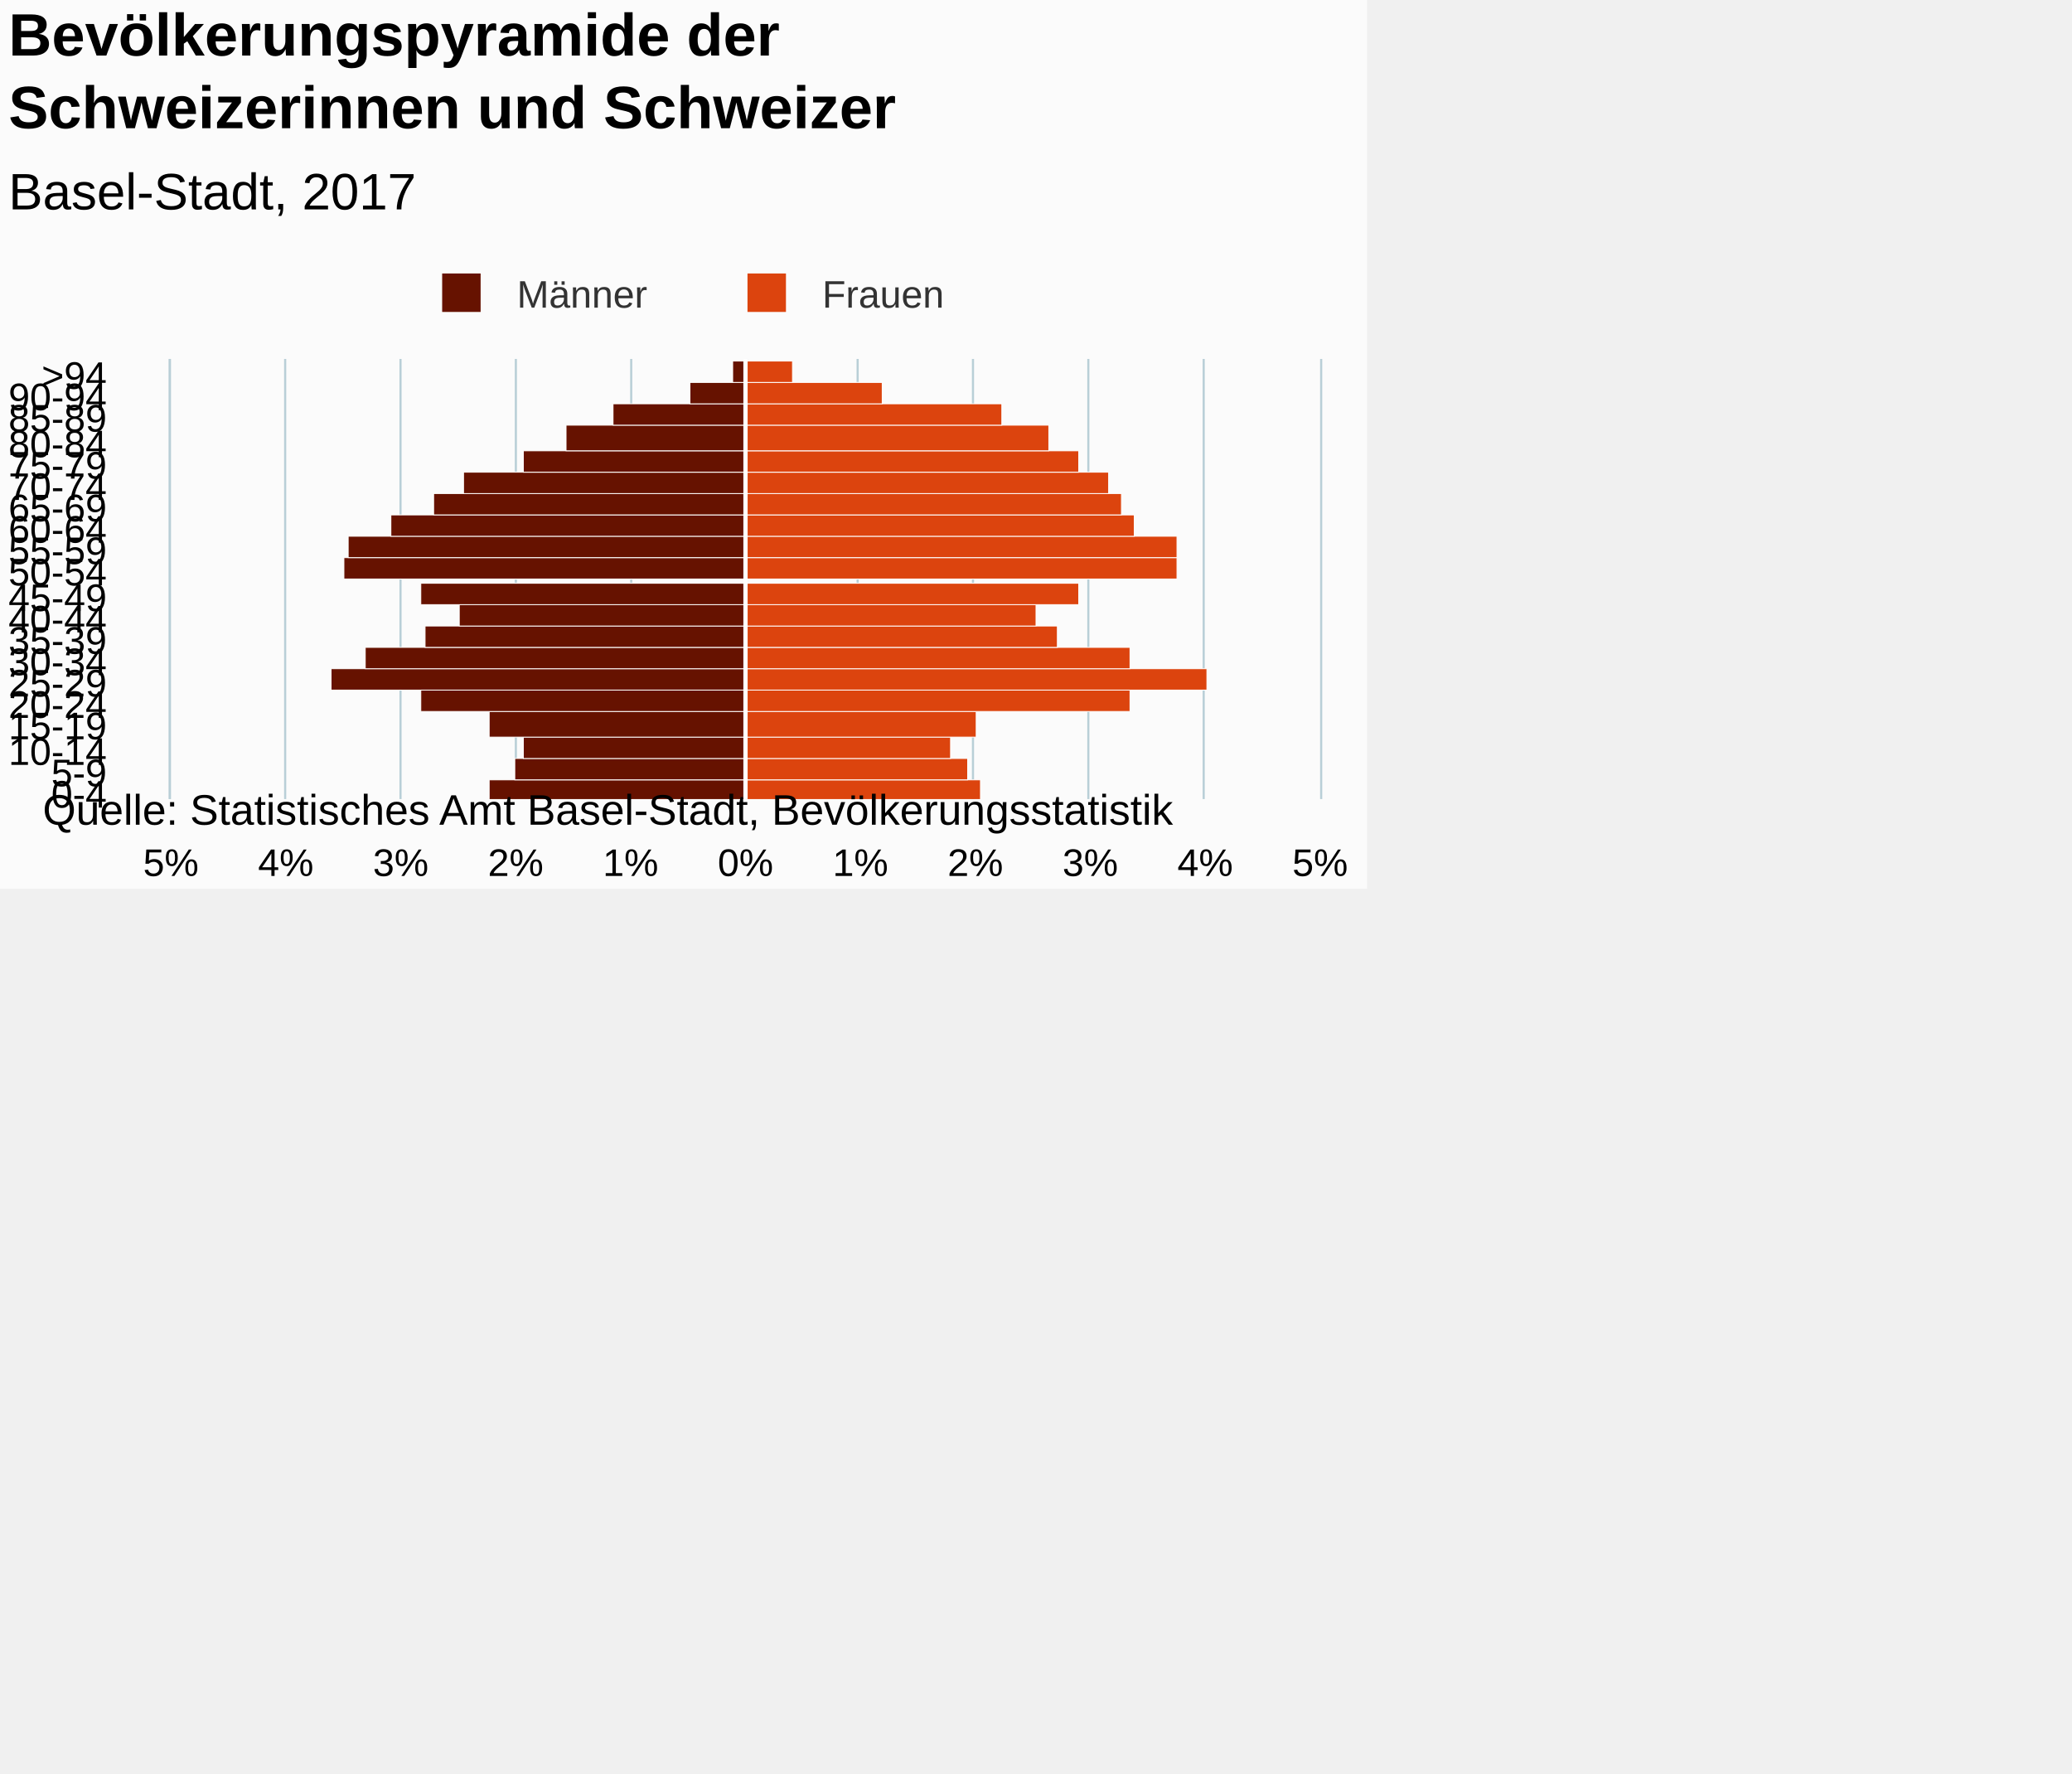
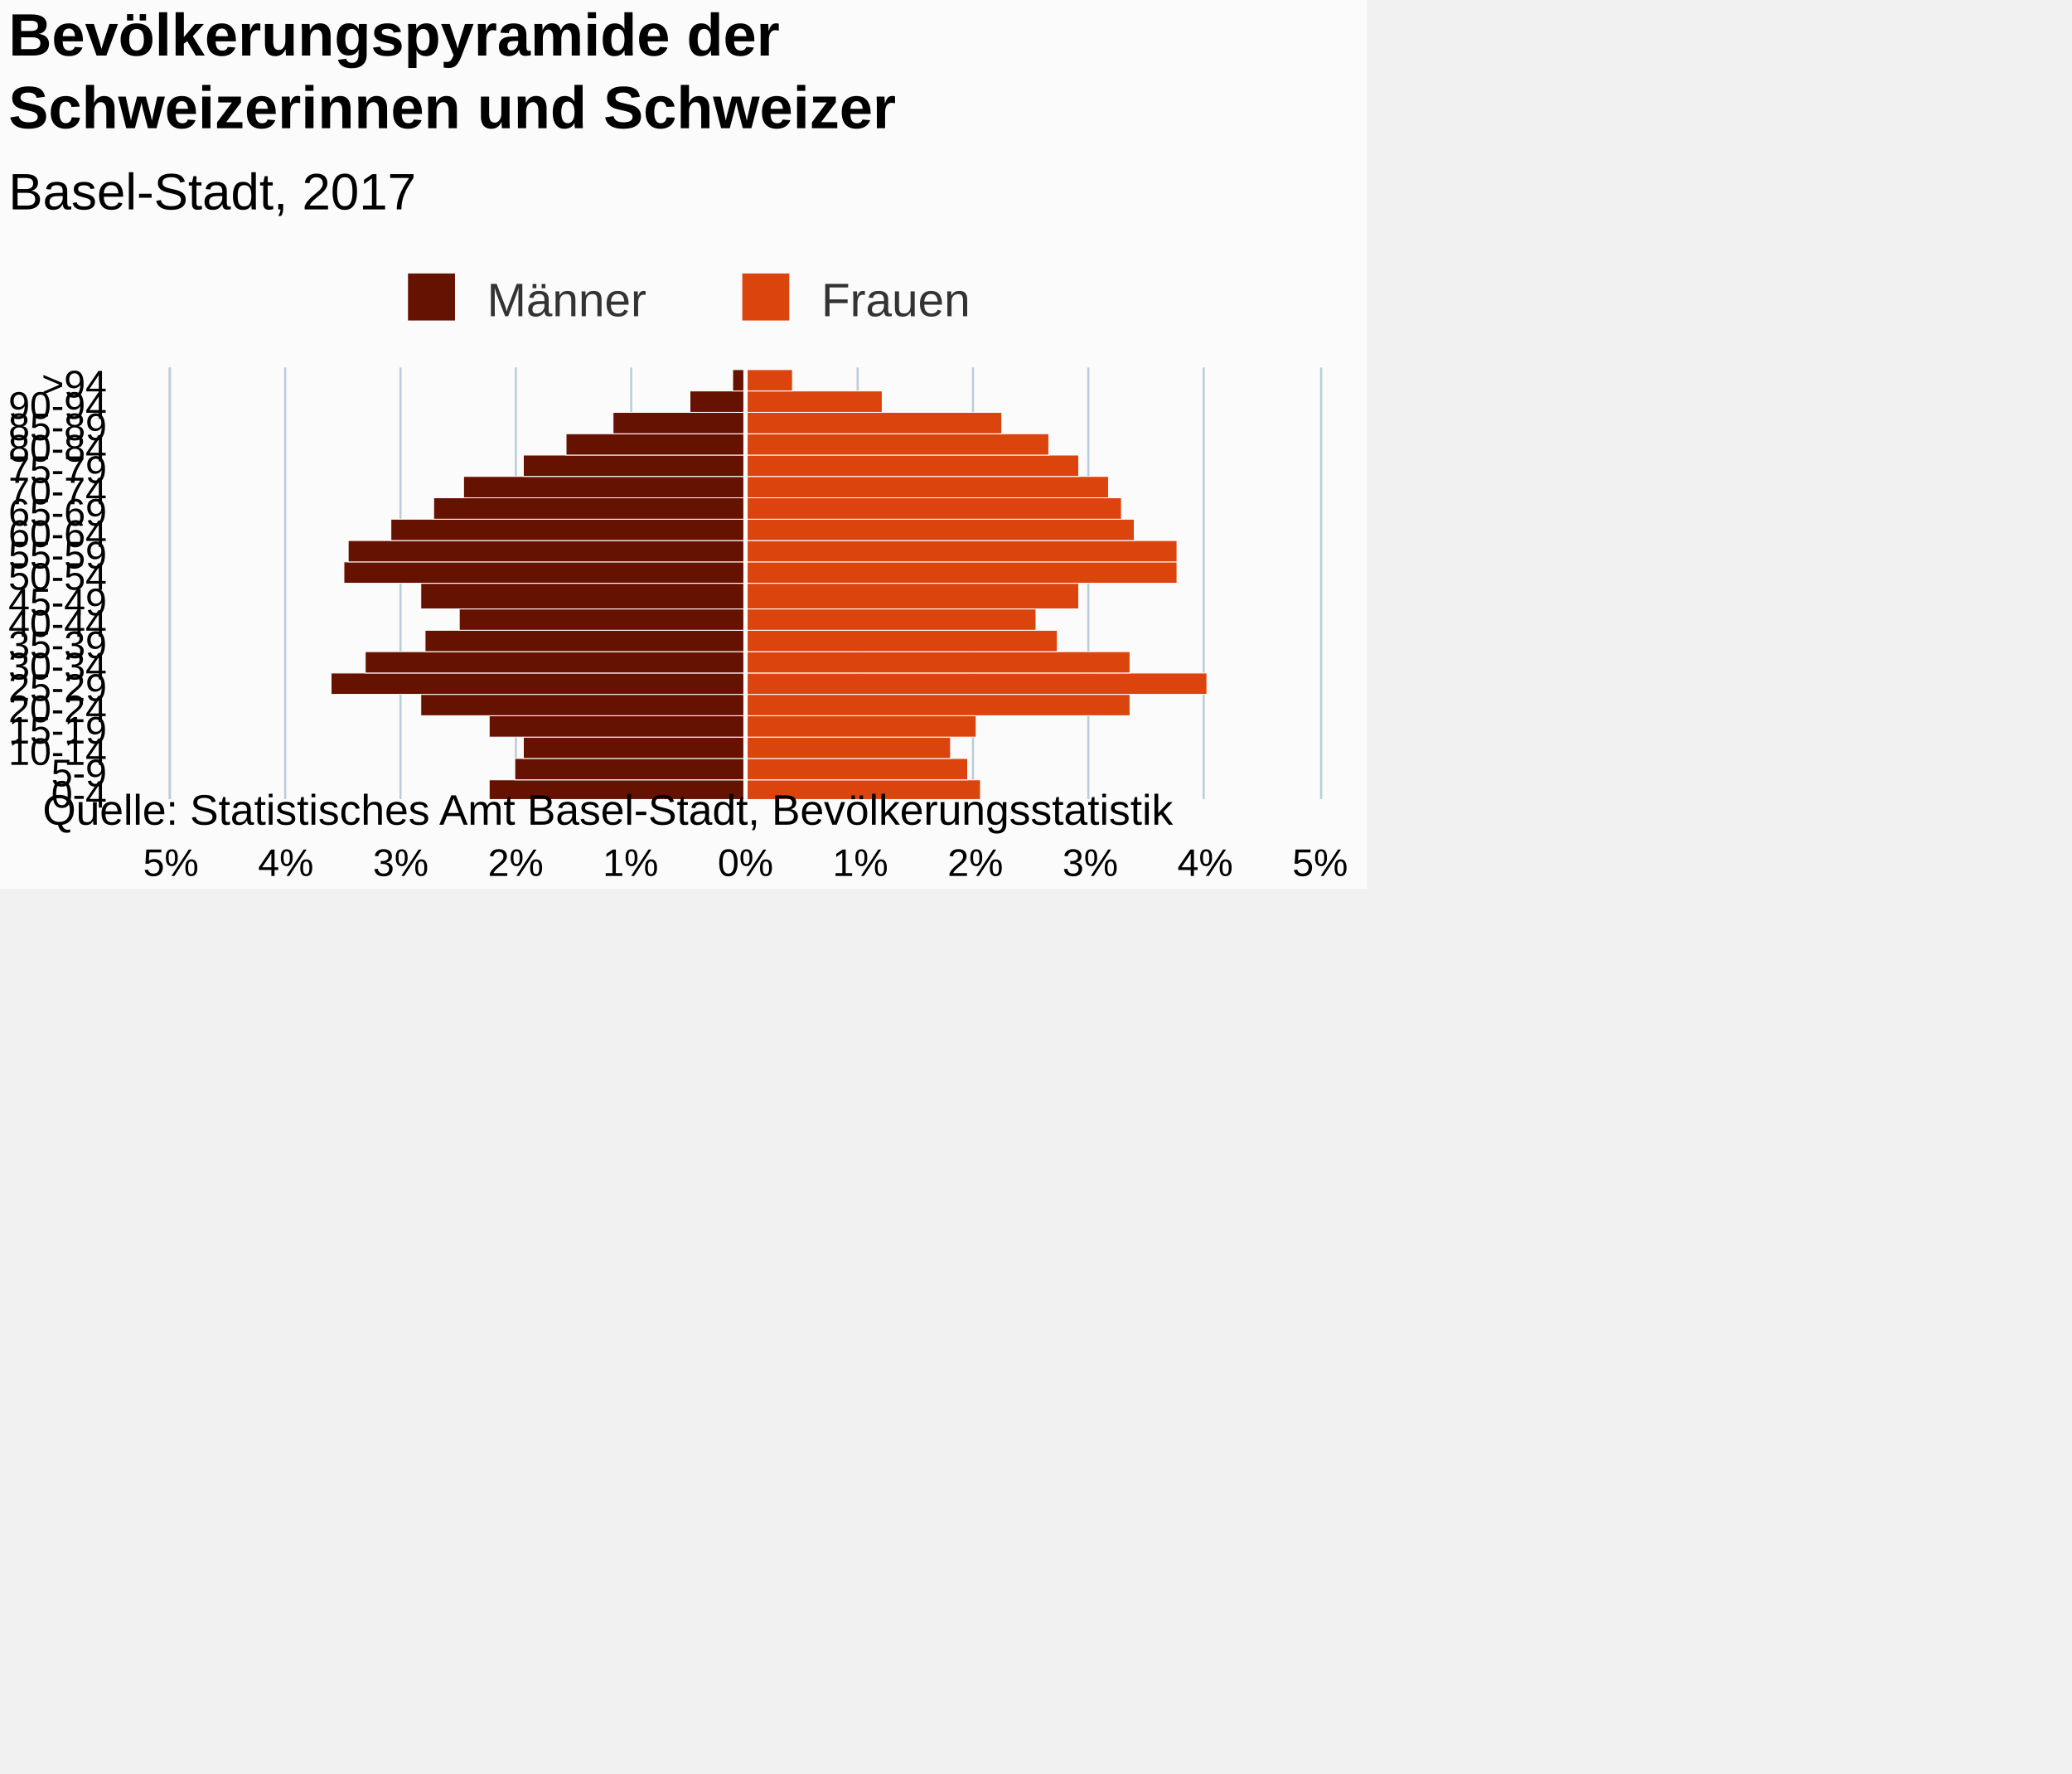
<svg xmlns="http://www.w3.org/2000/svg" version="1.1" class="highcharts-root" style="font-family:Arial;font-size:12px;" viewBox="0 0 485 415">
  <defs>
-     <clipPath id="highcharts-6xdtbin-7">
-       <rect x="0" y="0" width="103" height="269" fill="none" />
+     <clipPath id="highcharts-upu5tb8-7">
+       <rect x="0" y="0" width="101" height="269" fill="none" />
    </clipPath>
-     <clipPath id="highcharts-6xdtbin-8">
-       <rect x="0" y="0" width="103" height="269" fill="none" />
+     <clipPath id="highcharts-upu5tb8-8">
+       <rect x="0" y="0" width="101" height="269" fill="none" />
    </clipPath>
  </defs>
  <rect fill="#fbfbfb" class="highcharts-background" x="0" y="0" width="320" height="208" rx="0" ry="0" />
-   <rect fill="none" class="highcharts-plot-background" x="40" y="84" width="269" height="103" />
+   <rect fill="none" class="highcharts-plot-background" x="40" y="86" width="269" height="101" />
  <g class="highcharts-pane-group" data-z-index="0" />
  <g class="highcharts-grid highcharts-xaxis-grid " data-z-index="1">
    <path fill="none" data-z-index="1" class="highcharts-grid-line" d="M 40 182.5 L 309 182.5" opacity="1" />
    <path fill="none" data-z-index="1" class="highcharts-grid-line" d="M 40 177.5 L 309 177.5" opacity="1" />
    <path fill="none" data-z-index="1" class="highcharts-grid-line" d="M 40 172.5 L 309 172.5" opacity="1" />
-     <path fill="none" data-z-index="1" class="highcharts-grid-line" d="M 40 166.5 L 309 166.5" opacity="1" />
-     <path fill="none" data-z-index="1" class="highcharts-grid-line" d="M 40 161.5 L 309 161.5" opacity="1" />
-     <path fill="none" data-z-index="1" class="highcharts-grid-line" d="M 40 156.5 L 309 156.5" opacity="1" />
-     <path fill="none" data-z-index="1" class="highcharts-grid-line" d="M 40 151.5 L 309 151.5" opacity="1" />
-     <path fill="none" data-z-index="1" class="highcharts-grid-line" d="M 40 146.5 L 309 146.5" opacity="1" />
-     <path fill="none" data-z-index="1" class="highcharts-grid-line" d="M 40 141.5 L 309 141.5" opacity="1" />
-     <path fill="none" data-z-index="1" class="highcharts-grid-line" d="M 40 136.5 L 309 136.5" opacity="1" />
-     <path fill="none" data-z-index="1" class="highcharts-grid-line" d="M 40 130.5 L 309 130.5" opacity="1" />
-     <path fill="none" data-z-index="1" class="highcharts-grid-line" d="M 40 125.5 L 309 125.5" opacity="1" />
-     <path fill="none" data-z-index="1" class="highcharts-grid-line" d="M 40 120.5 L 309 120.5" opacity="1" />
-     <path fill="none" data-z-index="1" class="highcharts-grid-line" d="M 40 115.5 L 309 115.5" opacity="1" />
-     <path fill="none" data-z-index="1" class="highcharts-grid-line" d="M 40 110.5 L 309 110.5" opacity="1" />
-     <path fill="none" data-z-index="1" class="highcharts-grid-line" d="M 40 105.5 L 309 105.5" opacity="1" />
-     <path fill="none" data-z-index="1" class="highcharts-grid-line" d="M 40 99.5 L 309 99.5" opacity="1" />
-     <path fill="none" data-z-index="1" class="highcharts-grid-line" d="M 40 94.5 L 309 94.5" opacity="1" />
-     <path fill="none" data-z-index="1" class="highcharts-grid-line" d="M 40 89.5 L 309 89.5" opacity="1" />
-     <path fill="none" data-z-index="1" class="highcharts-grid-line" d="M 40 84.5 L 309 84.5" opacity="1" />
+     <path fill="none" data-z-index="1" class="highcharts-grid-line" d="M 40 167.5 L 309 167.5" opacity="1" />
+     <path fill="none" data-z-index="1" class="highcharts-grid-line" d="M 40 162.5 L 309 162.5" opacity="1" />
+     <path fill="none" data-z-index="1" class="highcharts-grid-line" d="M 40 157.5 L 309 157.5" opacity="1" />
+     <path fill="none" data-z-index="1" class="highcharts-grid-line" d="M 40 152.5 L 309 152.5" opacity="1" />
+     <path fill="none" data-z-index="1" class="highcharts-grid-line" d="M 40 147.5 L 309 147.5" opacity="1" />
+     <path fill="none" data-z-index="1" class="highcharts-grid-line" d="M 40 142.5 L 309 142.5" opacity="1" />
+     <path fill="none" data-z-index="1" class="highcharts-grid-line" d="M 40 137.5 L 309 137.5" opacity="1" />
+     <path fill="none" data-z-index="1" class="highcharts-grid-line" d="M 40 131.5 L 309 131.5" opacity="1" />
+     <path fill="none" data-z-index="1" class="highcharts-grid-line" d="M 40 126.5 L 309 126.5" opacity="1" />
+     <path fill="none" data-z-index="1" class="highcharts-grid-line" d="M 40 121.5 L 309 121.5" opacity="1" />
+     <path fill="none" data-z-index="1" class="highcharts-grid-line" d="M 40 116.5 L 309 116.5" opacity="1" />
+     <path fill="none" data-z-index="1" class="highcharts-grid-line" d="M 40 111.5 L 309 111.5" opacity="1" />
+     <path fill="none" data-z-index="1" class="highcharts-grid-line" d="M 40 106.5 L 309 106.5" opacity="1" />
+     <path fill="none" data-z-index="1" class="highcharts-grid-line" d="M 40 101.5 L 309 101.5" opacity="1" />
+     <path fill="none" data-z-index="1" class="highcharts-grid-line" d="M 40 96.5 L 309 96.5" opacity="1" />
+     <path fill="none" data-z-index="1" class="highcharts-grid-line" d="M 40 91.5 L 309 91.5" opacity="1" />
+     <path fill="none" data-z-index="1" class="highcharts-grid-line" d="M 40 86.5 L 309 86.5" opacity="1" />
    <path fill="none" data-z-index="1" class="highcharts-grid-line" d="M 40 187.5 L 309 187.5" opacity="1" />
  </g>
  <g class="highcharts-grid highcharts-yaxis-grid " data-z-index="1">
-     <path fill="none" stroke="#B9CFD7" stroke-width="0.5" data-z-index="1" class="highcharts-grid-line" d="M 174.75 84 L 174.75 187" opacity="1" />
-     <path fill="none" stroke="#B9CFD7" stroke-width="0.5" data-z-index="1" class="highcharts-grid-line" d="M 200.75 84 L 200.75 187" opacity="1" />
-     <path fill="none" stroke="#B9CFD7" stroke-width="0.5" data-z-index="1" class="highcharts-grid-line" d="M 227.75 84 L 227.75 187" opacity="1" />
-     <path fill="none" stroke="#B9CFD7" stroke-width="0.5" data-z-index="1" class="highcharts-grid-line" d="M 254.75 84 L 254.75 187" opacity="1" />
-     <path fill="none" stroke="#B9CFD7" stroke-width="0.5" data-z-index="1" class="highcharts-grid-line" d="M 281.75 84 L 281.75 187" opacity="1" />
-     <path fill="none" stroke="#B9CFD7" stroke-width="0.5" data-z-index="1" class="highcharts-grid-line" d="M 309.25 84 L 309.25 187" opacity="1" />
-     <path fill="none" stroke="#B9CFD7" stroke-width="0.5" data-z-index="1" opacity="1" class="highcharts-grid-line" d="M 39.75 84 L 39.75 187" />
-     <path fill="none" stroke="#B9CFD7" stroke-width="0.5" data-z-index="1" opacity="1" class="highcharts-grid-line" d="M 66.75 84 L 66.75 187" />
-     <path fill="none" stroke="#B9CFD7" stroke-width="0.5" data-z-index="1" opacity="1" class="highcharts-grid-line" d="M 93.75 84 L 93.75 187" />
-     <path fill="none" stroke="#B9CFD7" stroke-width="0.5" data-z-index="1" opacity="1" class="highcharts-grid-line" d="M 120.75 84 L 120.75 187" />
-     <path fill="none" stroke="#B9CFD7" stroke-width="0.5" data-z-index="1" opacity="1" class="highcharts-grid-line" d="M 147.75 84 L 147.75 187" />
+     <path fill="none" stroke="#B9CFD7" stroke-width="0.5" data-z-index="1" class="highcharts-grid-line" d="M 174.75 86 L 174.75 187" opacity="1" />
+     <path fill="none" stroke="#B9CFD7" stroke-width="0.5" data-z-index="1" class="highcharts-grid-line" d="M 200.75 86 L 200.75 187" opacity="1" />
+     <path fill="none" stroke="#B9CFD7" stroke-width="0.5" data-z-index="1" class="highcharts-grid-line" d="M 227.75 86 L 227.75 187" opacity="1" />
+     <path fill="none" stroke="#B9CFD7" stroke-width="0.5" data-z-index="1" class="highcharts-grid-line" d="M 254.75 86 L 254.75 187" opacity="1" />
+     <path fill="none" stroke="#B9CFD7" stroke-width="0.5" data-z-index="1" class="highcharts-grid-line" d="M 281.75 86 L 281.75 187" opacity="1" />
+     <path fill="none" stroke="#B9CFD7" stroke-width="0.5" data-z-index="1" class="highcharts-grid-line" d="M 309.25 86 L 309.25 187" opacity="1" />
+     <path fill="none" stroke="#B9CFD7" stroke-width="0.5" data-z-index="1" opacity="1" class="highcharts-grid-line" d="M 39.75 86 L 39.75 187" />
+     <path fill="none" stroke="#B9CFD7" stroke-width="0.5" data-z-index="1" opacity="1" class="highcharts-grid-line" d="M 66.75 86 L 66.75 187" />
+     <path fill="none" stroke="#B9CFD7" stroke-width="0.5" data-z-index="1" opacity="1" class="highcharts-grid-line" d="M 93.75 86 L 93.75 187" />
+     <path fill="none" stroke="#B9CFD7" stroke-width="0.5" data-z-index="1" opacity="1" class="highcharts-grid-line" d="M 120.75 86 L 120.75 187" />
+     <path fill="none" stroke="#B9CFD7" stroke-width="0.5" data-z-index="1" opacity="1" class="highcharts-grid-line" d="M 147.75 86 L 147.75 187" />
  </g>
-   <rect fill="none" class="highcharts-plot-border" data-z-index="1" x="40" y="84" width="269" height="103" />
+   <rect fill="none" class="highcharts-plot-border" data-z-index="1" x="40" y="86" width="269" height="101" />
  <g class="highcharts-axis highcharts-xaxis " data-z-index="2">
-     <path fill="none" class="highcharts-axis-line" stroke="#B9CFD7" stroke-width="0.5" data-z-index="7" d="M 39.75 84 L 39.75 187" />
+     <path fill="none" class="highcharts-axis-line" stroke="#B9CFD7" stroke-width="0.5" data-z-index="7" d="M 39.75 86 L 39.75 187" />
  </g>
  <g class="highcharts-axis highcharts-yaxis " data-z-index="2">
    <path fill="none" class="highcharts-axis-line" data-z-index="7" d="M 40 187 L 309 187" />
  </g>
  <g class="highcharts-series-group" data-z-index="3">
-     <g data-z-index="0.1" class="highcharts-series highcharts-series-0 highcharts-bar-series " transform="translate(309,187) rotate(90) scale(-1,1) scale(1 1)" clip-path="url(#highcharts-6xdtbin-8)" width="269" height="103">
+     <g data-z-index="0.1" class="highcharts-series highcharts-series-0 highcharts-bar-series " transform="translate(309,187) rotate(90) scale(-1,1) scale(1 1)" clip-path="url(#highcharts-upu5tb8-8)" width="269" height="101">
      <rect x="-0.5" y="134.5" width="5" height="60" fill="#661200" stroke="#ffffff" stroke-width="0.2" class="highcharts-point highcharts-negative" />
      <rect x="4.5" y="134.5" width="5" height="54" fill="#661200" stroke="#ffffff" stroke-width="0.2" class="highcharts-point highcharts-negative" />
      <rect x="9.5" y="134.5" width="5" height="52" fill="#661200" stroke="#ffffff" stroke-width="0.2" class="highcharts-point highcharts-negative" />
-       <rect x="14.5" y="134.5" width="6" height="60" fill="#661200" stroke="#ffffff" stroke-width="0.2" class="highcharts-point highcharts-negative" />
-       <rect x="20.5" y="134.5" width="5" height="76" fill="#661200" stroke="#ffffff" stroke-width="0.2" class="highcharts-point highcharts-negative" />
-       <rect x="25.5" y="134.5" width="5" height="97" fill="#661200" stroke="#ffffff" stroke-width="0.2" class="highcharts-point highcharts-negative" />
-       <rect x="30.5" y="134.5" width="5" height="89" fill="#661200" stroke="#ffffff" stroke-width="0.2" class="highcharts-point highcharts-negative" />
-       <rect x="35.5" y="134.5" width="5" height="75" fill="#661200" stroke="#ffffff" stroke-width="0.2" class="highcharts-point highcharts-negative" />
-       <rect x="40.5" y="134.5" width="5" height="67" fill="#661200" stroke="#ffffff" stroke-width="0.2" class="highcharts-point highcharts-negative" />
-       <rect x="45.5" y="134.5" width="5" height="76" fill="#661200" stroke="#ffffff" stroke-width="0.2" class="highcharts-point highcharts-negative" />
-       <rect x="51.5" y="134.5" width="5" height="94" fill="#661200" stroke="#ffffff" stroke-width="0.2" class="highcharts-point highcharts-negative" />
-       <rect x="56.5" y="134.5" width="5" height="93" fill="#661200" stroke="#ffffff" stroke-width="0.2" class="highcharts-point highcharts-negative" />
-       <rect x="61.5" y="134.5" width="5" height="83" fill="#661200" stroke="#ffffff" stroke-width="0.2" class="highcharts-point highcharts-negative" />
-       <rect x="66.5" y="134.5" width="5" height="73" fill="#661200" stroke="#ffffff" stroke-width="0.2" class="highcharts-point highcharts-negative" />
-       <rect x="71.5" y="134.5" width="5" height="66" fill="#661200" stroke="#ffffff" stroke-width="0.2" class="highcharts-point highcharts-negative" />
-       <rect x="76.5" y="134.5" width="5" height="52" fill="#661200" stroke="#ffffff" stroke-width="0.2" class="highcharts-point highcharts-negative" />
-       <rect x="81.5" y="134.5" width="6" height="42" fill="#661200" stroke="#ffffff" stroke-width="0.2" class="highcharts-point highcharts-negative" />
-       <rect x="87.5" y="134.5" width="5" height="31" fill="#661200" stroke="#ffffff" stroke-width="0.2" class="highcharts-point highcharts-negative" />
-       <rect x="92.5" y="134.5" width="5" height="13" fill="#661200" stroke="#ffffff" stroke-width="0.2" class="highcharts-point highcharts-negative" />
-       <rect x="97.5" y="134.5" width="5" height="3" fill="#661200" stroke="#ffffff" stroke-width="0.2" class="highcharts-point highcharts-negative" />
+       <rect x="14.5" y="134.5" width="5" height="60" fill="#661200" stroke="#ffffff" stroke-width="0.2" class="highcharts-point highcharts-negative" />
+       <rect x="19.5" y="134.5" width="5" height="76" fill="#661200" stroke="#ffffff" stroke-width="0.2" class="highcharts-point highcharts-negative" />
+       <rect x="24.5" y="134.5" width="5" height="97" fill="#661200" stroke="#ffffff" stroke-width="0.2" class="highcharts-point highcharts-negative" />
+       <rect x="29.5" y="134.5" width="5" height="89" fill="#661200" stroke="#ffffff" stroke-width="0.2" class="highcharts-point highcharts-negative" />
+       <rect x="34.5" y="134.5" width="5" height="75" fill="#661200" stroke="#ffffff" stroke-width="0.2" class="highcharts-point highcharts-negative" />
+       <rect x="39.5" y="134.5" width="5" height="67" fill="#661200" stroke="#ffffff" stroke-width="0.2" class="highcharts-point highcharts-negative" />
+       <rect x="44.5" y="134.5" width="6" height="76" fill="#661200" stroke="#ffffff" stroke-width="0.2" class="highcharts-point highcharts-negative" />
+       <rect x="50.5" y="134.5" width="5" height="94" fill="#661200" stroke="#ffffff" stroke-width="0.2" class="highcharts-point highcharts-negative" />
+       <rect x="55.5" y="134.5" width="5" height="93" fill="#661200" stroke="#ffffff" stroke-width="0.2" class="highcharts-point highcharts-negative" />
+       <rect x="60.5" y="134.5" width="5" height="83" fill="#661200" stroke="#ffffff" stroke-width="0.2" class="highcharts-point highcharts-negative" />
+       <rect x="65.5" y="134.5" width="5" height="73" fill="#661200" stroke="#ffffff" stroke-width="0.2" class="highcharts-point highcharts-negative" />
+       <rect x="70.5" y="134.5" width="5" height="66" fill="#661200" stroke="#ffffff" stroke-width="0.2" class="highcharts-point highcharts-negative" />
+       <rect x="75.5" y="134.5" width="5" height="52" fill="#661200" stroke="#ffffff" stroke-width="0.2" class="highcharts-point highcharts-negative" />
+       <rect x="80.5" y="134.5" width="5" height="42" fill="#661200" stroke="#ffffff" stroke-width="0.2" class="highcharts-point highcharts-negative" />
+       <rect x="85.5" y="134.5" width="5" height="31" fill="#661200" stroke="#ffffff" stroke-width="0.2" class="highcharts-point highcharts-negative" />
+       <rect x="90.5" y="134.5" width="5" height="13" fill="#661200" stroke="#ffffff" stroke-width="0.2" class="highcharts-point highcharts-negative" />
+       <rect x="95.5" y="134.5" width="5" height="3" fill="#661200" stroke="#ffffff" stroke-width="0.2" class="highcharts-point highcharts-negative" />
    </g>
    <g data-z-index="0.1" class="highcharts-markers highcharts-series-0 highcharts-bar-series " transform="translate(309,187) rotate(90) scale(-1,1) scale(1 1)" clip-path="none" />
-     <g data-z-index="0.1" class="highcharts-series highcharts-series-1 highcharts-bar-series " transform="translate(309,187) rotate(90) scale(-1,1) scale(1 1)" clip-path="url(#highcharts-6xdtbin-8)" width="269" height="103">
+     <g data-z-index="0.1" class="highcharts-series highcharts-series-1 highcharts-bar-series " transform="translate(309,187) rotate(90) scale(-1,1) scale(1 1)" clip-path="url(#highcharts-upu5tb8-8)" width="269" height="101">
      <rect x="-0.5" y="79.5" width="5" height="55" fill="#dc440e" stroke="#ffffff" stroke-width="0.2" class="highcharts-point" />
      <rect x="4.5" y="82.5" width="5" height="52" fill="#dc440e" stroke="#ffffff" stroke-width="0.2" class="highcharts-point" />
      <rect x="9.5" y="86.5" width="5" height="48" fill="#dc440e" stroke="#ffffff" stroke-width="0.2" class="highcharts-point" />
-       <rect x="14.5" y="80.5" width="6" height="54" fill="#dc440e" stroke="#ffffff" stroke-width="0.2" class="highcharts-point" />
-       <rect x="20.5" y="44.5" width="5" height="90" fill="#dc440e" stroke="#ffffff" stroke-width="0.2" class="highcharts-point" />
-       <rect x="25.5" y="26.5" width="5" height="108" fill="#dc440e" stroke="#ffffff" stroke-width="0.2" class="highcharts-point" />
-       <rect x="30.5" y="44.5" width="5" height="90" fill="#dc440e" stroke="#ffffff" stroke-width="0.2" class="highcharts-point" />
-       <rect x="35.5" y="61.5" width="5" height="73" fill="#dc440e" stroke="#ffffff" stroke-width="0.2" class="highcharts-point" />
-       <rect x="40.5" y="66.5" width="5" height="68" fill="#dc440e" stroke="#ffffff" stroke-width="0.2" class="highcharts-point" />
-       <rect x="45.5" y="56.5" width="5" height="78" fill="#dc440e" stroke="#ffffff" stroke-width="0.2" class="highcharts-point" />
-       <rect x="51.5" y="33.5" width="5" height="101" fill="#dc440e" stroke="#ffffff" stroke-width="0.2" class="highcharts-point" />
-       <rect x="56.5" y="33.5" width="5" height="101" fill="#dc440e" stroke="#ffffff" stroke-width="0.2" class="highcharts-point" />
-       <rect x="61.5" y="43.5" width="5" height="91" fill="#dc440e" stroke="#ffffff" stroke-width="0.2" class="highcharts-point" />
-       <rect x="66.5" y="46.5" width="5" height="88" fill="#dc440e" stroke="#ffffff" stroke-width="0.2" class="highcharts-point" />
-       <rect x="71.5" y="49.5" width="5" height="85" fill="#dc440e" stroke="#ffffff" stroke-width="0.2" class="highcharts-point" />
-       <rect x="76.5" y="56.5" width="5" height="78" fill="#dc440e" stroke="#ffffff" stroke-width="0.2" class="highcharts-point" />
-       <rect x="81.5" y="63.5" width="6" height="71" fill="#dc440e" stroke="#ffffff" stroke-width="0.2" class="highcharts-point" />
-       <rect x="87.5" y="74.5" width="5" height="60" fill="#dc440e" stroke="#ffffff" stroke-width="0.2" class="highcharts-point" />
-       <rect x="92.5" y="102.5" width="5" height="32" fill="#dc440e" stroke="#ffffff" stroke-width="0.2" class="highcharts-point" />
-       <rect x="97.5" y="123.5" width="5" height="11" fill="#dc440e" stroke="#ffffff" stroke-width="0.2" class="highcharts-point" />
+       <rect x="14.5" y="80.5" width="5" height="54" fill="#dc440e" stroke="#ffffff" stroke-width="0.2" class="highcharts-point" />
+       <rect x="19.5" y="44.5" width="5" height="90" fill="#dc440e" stroke="#ffffff" stroke-width="0.2" class="highcharts-point" />
+       <rect x="24.5" y="26.5" width="5" height="108" fill="#dc440e" stroke="#ffffff" stroke-width="0.2" class="highcharts-point" />
+       <rect x="29.5" y="44.5" width="5" height="90" fill="#dc440e" stroke="#ffffff" stroke-width="0.2" class="highcharts-point" />
+       <rect x="34.5" y="61.5" width="5" height="73" fill="#dc440e" stroke="#ffffff" stroke-width="0.2" class="highcharts-point" />
+       <rect x="39.5" y="66.5" width="5" height="68" fill="#dc440e" stroke="#ffffff" stroke-width="0.2" class="highcharts-point" />
+       <rect x="44.5" y="56.5" width="6" height="78" fill="#dc440e" stroke="#ffffff" stroke-width="0.2" class="highcharts-point" />
+       <rect x="50.5" y="33.5" width="5" height="101" fill="#dc440e" stroke="#ffffff" stroke-width="0.2" class="highcharts-point" />
+       <rect x="55.5" y="33.5" width="5" height="101" fill="#dc440e" stroke="#ffffff" stroke-width="0.2" class="highcharts-point" />
+       <rect x="60.5" y="43.5" width="5" height="91" fill="#dc440e" stroke="#ffffff" stroke-width="0.2" class="highcharts-point" />
+       <rect x="65.5" y="46.5" width="5" height="88" fill="#dc440e" stroke="#ffffff" stroke-width="0.2" class="highcharts-point" />
+       <rect x="70.5" y="49.5" width="5" height="85" fill="#dc440e" stroke="#ffffff" stroke-width="0.2" class="highcharts-point" />
+       <rect x="75.5" y="56.5" width="5" height="78" fill="#dc440e" stroke="#ffffff" stroke-width="0.2" class="highcharts-point" />
+       <rect x="80.5" y="63.5" width="5" height="71" fill="#dc440e" stroke="#ffffff" stroke-width="0.2" class="highcharts-point" />
+       <rect x="85.5" y="74.5" width="5" height="60" fill="#dc440e" stroke="#ffffff" stroke-width="0.2" class="highcharts-point" />
+       <rect x="90.5" y="102.5" width="5" height="32" fill="#dc440e" stroke="#ffffff" stroke-width="0.2" class="highcharts-point" />
+       <rect x="95.5" y="123.5" width="5" height="11" fill="#dc440e" stroke="#ffffff" stroke-width="0.2" class="highcharts-point" />
    </g>
    <g data-z-index="0.1" class="highcharts-markers highcharts-series-1 highcharts-bar-series " transform="translate(309,187) rotate(90) scale(-1,1) scale(1 1)" clip-path="none" />
  </g>
  <text x="2" text-anchor="start" class="highcharts-title" data-z-index="4" style="color:#000000;font-size:14px;font-weight:bold;fill:#000000;" y="13">
    <tspan>Bevölkerungspyramide der</tspan>
    <tspan dy="17" x="2">Schweizerinnen und Schweizer</tspan>
  </text>
  <text x="2" text-anchor="start" class="highcharts-subtitle" data-z-index="4" style="color:#000000;font-size:12px;font-weight:normal;font-family:Arial;fill:#000000;" y="49">
    <tspan>Basel-Stadt, 2017</tspan>
  </text>
  <g class="highcharts-plot-lines-4" data-z-index="4">
-     <path fill="none" class="highcharts-plot-line " stroke="white" stroke-width="1" d="M 174.5 84 L 174.5 187" visibility="visible" />
+     <path fill="none" class="highcharts-plot-line " stroke="white" stroke-width="1" d="M 174.5 86 L 174.5 187" visibility="visible" />
  </g>
-   <g class="highcharts-legend" data-z-index="7" transform="translate(99,64)">
-     <rect fill="none" class="highcharts-legend-box" rx="0" ry="0" x="0" y="0" width="122" height="8" visibility="visible" />
+   <g class="highcharts-legend" data-z-index="7" transform="translate(92,64)">
+     <rect fill="none" class="highcharts-legend-box" rx="0" ry="0" x="0" y="0" width="136" height="10" visibility="visible" />
    <g data-z-index="1">
      <g>
        <g class="highcharts-legend-item highcharts-bar-series highcharts-color-undefined highcharts-series-0" data-z-index="1" transform="translate(1,-4)">
-           <text x="21" style="color:#333333;font-size:9px;font-weight:normal;cursor:pointer;fill:#333333;" text-anchor="start" data-z-index="2" y="12">
+           <text x="21" style="color:#333333;font-size:11px;font-weight:normal;cursor:pointer;fill:#333333;" text-anchor="start" data-z-index="2" y="14">
            <tspan>Männer</tspan>
          </text>
-           <rect x="3.5" y="4" width="9" height="9" fill="#661200" class="highcharts-point" data-z-index="3" />
+           <rect x="2.5" y="4" width="11" height="11" fill="#661200" class="highcharts-point" data-z-index="3" />
        </g>
-         <g class="highcharts-legend-item highcharts-bar-series highcharts-color-undefined highcharts-series-1" data-z-index="1" transform="translate(72.46875,-4)">
-           <text x="21" y="12" style="color:#333333;font-size:9px;font-weight:normal;cursor:pointer;fill:#333333;" text-anchor="start" data-z-index="2">
+         <g class="highcharts-legend-item highcharts-bar-series highcharts-color-undefined highcharts-series-1" data-z-index="1" transform="translate(79.25,-4)">
+           <text x="21" y="14" style="color:#333333;font-size:11px;font-weight:normal;cursor:pointer;fill:#333333;" text-anchor="start" data-z-index="2">
            <tspan>Frauen</tspan>
          </text>
-           <rect x="3.5" y="4" width="9" height="9" fill="#dc440e" class="highcharts-point" data-z-index="3" />
+           <rect x="2.5" y="4" width="11" height="11" fill="#dc440e" class="highcharts-point" data-z-index="3" />
        </g>
      </g>
    </g>
  </g>
  <g class="highcharts-axis-labels highcharts-xaxis-labels " data-z-index="7">
    <text x="25" style="color:#000000;cursor:default;font-size:9px;fill:#000000;" text-anchor="end" transform="translate(0,0)" y="189" opacity="1">0-4</text>
    <text x="25" style="color:#000000;cursor:default;font-size:9px;fill:#000000;" text-anchor="end" transform="translate(0,0)" y="184" opacity="1">5-9</text>
    <text x="25" style="color:#000000;cursor:default;font-size:9px;fill:#000000;" text-anchor="end" transform="translate(0,0)" y="179" opacity="1">10-14</text>
-     <text x="25" style="color:#000000;cursor:default;font-size:9px;fill:#000000;" text-anchor="end" transform="translate(0,0)" y="173" opacity="1">15-19</text>
-     <text x="25" style="color:#000000;cursor:default;font-size:9px;fill:#000000;" text-anchor="end" transform="translate(0,0)" y="168" opacity="1">20-24</text>
-     <text x="25" style="color:#000000;cursor:default;font-size:9px;fill:#000000;" text-anchor="end" transform="translate(0,0)" y="163" opacity="1">25-29</text>
-     <text x="25" style="color:#000000;cursor:default;font-size:9px;fill:#000000;" text-anchor="end" transform="translate(0,0)" y="158" opacity="1">30-34</text>
-     <text x="25" style="color:#000000;cursor:default;font-size:9px;fill:#000000;" text-anchor="end" transform="translate(0,0)" y="153" opacity="1">35-39</text>
-     <text x="25" style="color:#000000;cursor:default;font-size:9px;fill:#000000;" text-anchor="end" transform="translate(0,0)" y="148" opacity="1">40-44</text>
-     <text x="25" style="color:#000000;cursor:default;font-size:9px;fill:#000000;" text-anchor="end" transform="translate(0,0)" y="143" opacity="1">45-49</text>
-     <text x="25" style="color:#000000;cursor:default;font-size:9px;fill:#000000;" text-anchor="end" transform="translate(0,0)" y="137" opacity="1">50-54</text>
-     <text x="25" style="color:#000000;cursor:default;font-size:9px;fill:#000000;" text-anchor="end" transform="translate(0,0)" y="132" opacity="1">55-59</text>
-     <text x="25" style="color:#000000;cursor:default;font-size:9px;fill:#000000;" text-anchor="end" transform="translate(0,0)" y="127" opacity="1">60-64</text>
-     <text x="25" style="color:#000000;cursor:default;font-size:9px;fill:#000000;" text-anchor="end" transform="translate(0,0)" y="122" opacity="1">65-69</text>
-     <text x="25" style="color:#000000;cursor:default;font-size:9px;fill:#000000;" text-anchor="end" transform="translate(0,0)" y="117" opacity="1">70-74</text>
-     <text x="25" style="color:#000000;cursor:default;font-size:9px;fill:#000000;" text-anchor="end" transform="translate(0,0)" y="112" opacity="1">75-79</text>
-     <text x="25" style="color:#000000;cursor:default;font-size:9px;fill:#000000;" text-anchor="end" transform="translate(0,0)" y="107" opacity="1">80-84</text>
-     <text x="25" style="color:#000000;cursor:default;font-size:9px;fill:#000000;" text-anchor="end" transform="translate(0,0)" y="101" opacity="1">85-89</text>
-     <text x="25" style="color:#000000;cursor:default;font-size:9px;fill:#000000;" text-anchor="end" transform="translate(0,0)" y="96" opacity="1">90-94</text>
-     <text x="25" style="color:#000000;cursor:default;font-size:9px;fill:#000000;" text-anchor="end" transform="translate(0,0)" y="91" opacity="1">&gt;94</text>
+     <text x="25" style="color:#000000;cursor:default;font-size:9px;fill:#000000;" text-anchor="end" transform="translate(0,0)" y="174" opacity="1">15-19</text>
+     <text x="25" style="color:#000000;cursor:default;font-size:9px;fill:#000000;" text-anchor="end" transform="translate(0,0)" y="169" opacity="1">20-24</text>
+     <text x="25" style="color:#000000;cursor:default;font-size:9px;fill:#000000;" text-anchor="end" transform="translate(0,0)" y="164" opacity="1">25-29</text>
+     <text x="25" style="color:#000000;cursor:default;font-size:9px;fill:#000000;" text-anchor="end" transform="translate(0,0)" y="159" opacity="1">30-34</text>
+     <text x="25" style="color:#000000;cursor:default;font-size:9px;fill:#000000;" text-anchor="end" transform="translate(0,0)" y="154" opacity="1">35-39</text>
+     <text x="25" style="color:#000000;cursor:default;font-size:9px;fill:#000000;" text-anchor="end" transform="translate(0,0)" y="149" opacity="1">40-44</text>
+     <text x="25" style="color:#000000;cursor:default;font-size:9px;fill:#000000;" text-anchor="end" transform="translate(0,0)" y="144" opacity="1">45-49</text>
+     <text x="25" style="color:#000000;cursor:default;font-size:9px;fill:#000000;" text-anchor="end" transform="translate(0,0)" y="138" opacity="1">50-54</text>
+     <text x="25" style="color:#000000;cursor:default;font-size:9px;fill:#000000;" text-anchor="end" transform="translate(0,0)" y="133" opacity="1">55-59</text>
+     <text x="25" style="color:#000000;cursor:default;font-size:9px;fill:#000000;" text-anchor="end" transform="translate(0,0)" y="128" opacity="1">60-64</text>
+     <text x="25" style="color:#000000;cursor:default;font-size:9px;fill:#000000;" text-anchor="end" transform="translate(0,0)" y="123" opacity="1">65-69</text>
+     <text x="25" style="color:#000000;cursor:default;font-size:9px;fill:#000000;" text-anchor="end" transform="translate(0,0)" y="118" opacity="1">70-74</text>
+     <text x="25" style="color:#000000;cursor:default;font-size:9px;fill:#000000;" text-anchor="end" transform="translate(0,0)" y="113" opacity="1">75-79</text>
+     <text x="25" style="color:#000000;cursor:default;font-size:9px;fill:#000000;" text-anchor="end" transform="translate(0,0)" y="108" opacity="1">80-84</text>
+     <text x="25" style="color:#000000;cursor:default;font-size:9px;fill:#000000;" text-anchor="end" transform="translate(0,0)" y="103" opacity="1">85-89</text>
+     <text x="25" style="color:#000000;cursor:default;font-size:9px;fill:#000000;" text-anchor="end" transform="translate(0,0)" y="98" opacity="1">90-94</text>
+     <text x="25" style="color:#000000;cursor:default;font-size:9px;fill:#000000;" text-anchor="end" transform="translate(0,0)" y="93" opacity="1">&gt;94</text>
  </g>
  <g class="highcharts-axis-labels highcharts-yaxis-labels " data-z-index="7">
    <text x="174.5" style="color:#000000;cursor:default;font-size:9px;fill:#000000;" text-anchor="middle" transform="translate(0,0)" y="205" opacity="1">0%</text>
    <text x="201.4" style="color:#000000;cursor:default;font-size:9px;fill:#000000;" text-anchor="middle" transform="translate(0,0)" y="205" opacity="1">1%</text>
    <text x="228.3" style="color:#000000;cursor:default;font-size:9px;fill:#000000;" text-anchor="middle" transform="translate(0,0)" y="205" opacity="1">2%</text>
    <text x="255.2" style="color:#000000;cursor:default;font-size:9px;fill:#000000;" text-anchor="middle" transform="translate(0,0)" y="205" opacity="1">3%</text>
    <text x="282.1" style="color:#000000;cursor:default;font-size:9px;fill:#000000;" text-anchor="middle" transform="translate(0,0)" y="205" opacity="1">4%</text>
    <text x="309" style="color:#000000;cursor:default;font-size:9px;fill:#000000;" text-anchor="middle" transform="translate(0,0)" y="205" opacity="1">5%</text>
    <text x="40" style="color:#000000;cursor:default;font-size:9px;fill:#000000;" text-anchor="middle" transform="translate(0,0)" y="205" opacity="1">5%</text>
    <text x="66.9" style="color:#000000;cursor:default;font-size:9px;fill:#000000;" text-anchor="middle" transform="translate(0,0)" y="205" opacity="1">4%</text>
    <text x="93.8" style="color:#000000;cursor:default;font-size:9px;fill:#000000;" text-anchor="middle" transform="translate(0,0)" y="205" opacity="1">3%</text>
    <text x="120.7" style="color:#000000;cursor:default;font-size:9px;fill:#000000;" text-anchor="middle" transform="translate(0,0)" y="205" opacity="1">2%</text>
    <text x="147.6" style="color:#000000;cursor:default;font-size:9px;fill:#000000;" text-anchor="middle" transform="translate(0,0)" y="205" opacity="1">1%</text>
  </g>
  <text x="10" class="highcharts-credits" text-anchor="start" data-z-index="8" style="cursor:default;color:#000000;font-size:10px;fill:#000000;" y="193">
    <tspan>Quelle: Statistisches Amt Basel-Stadt, Bevölkerungsstatistik</tspan>
  </text>
</svg>
